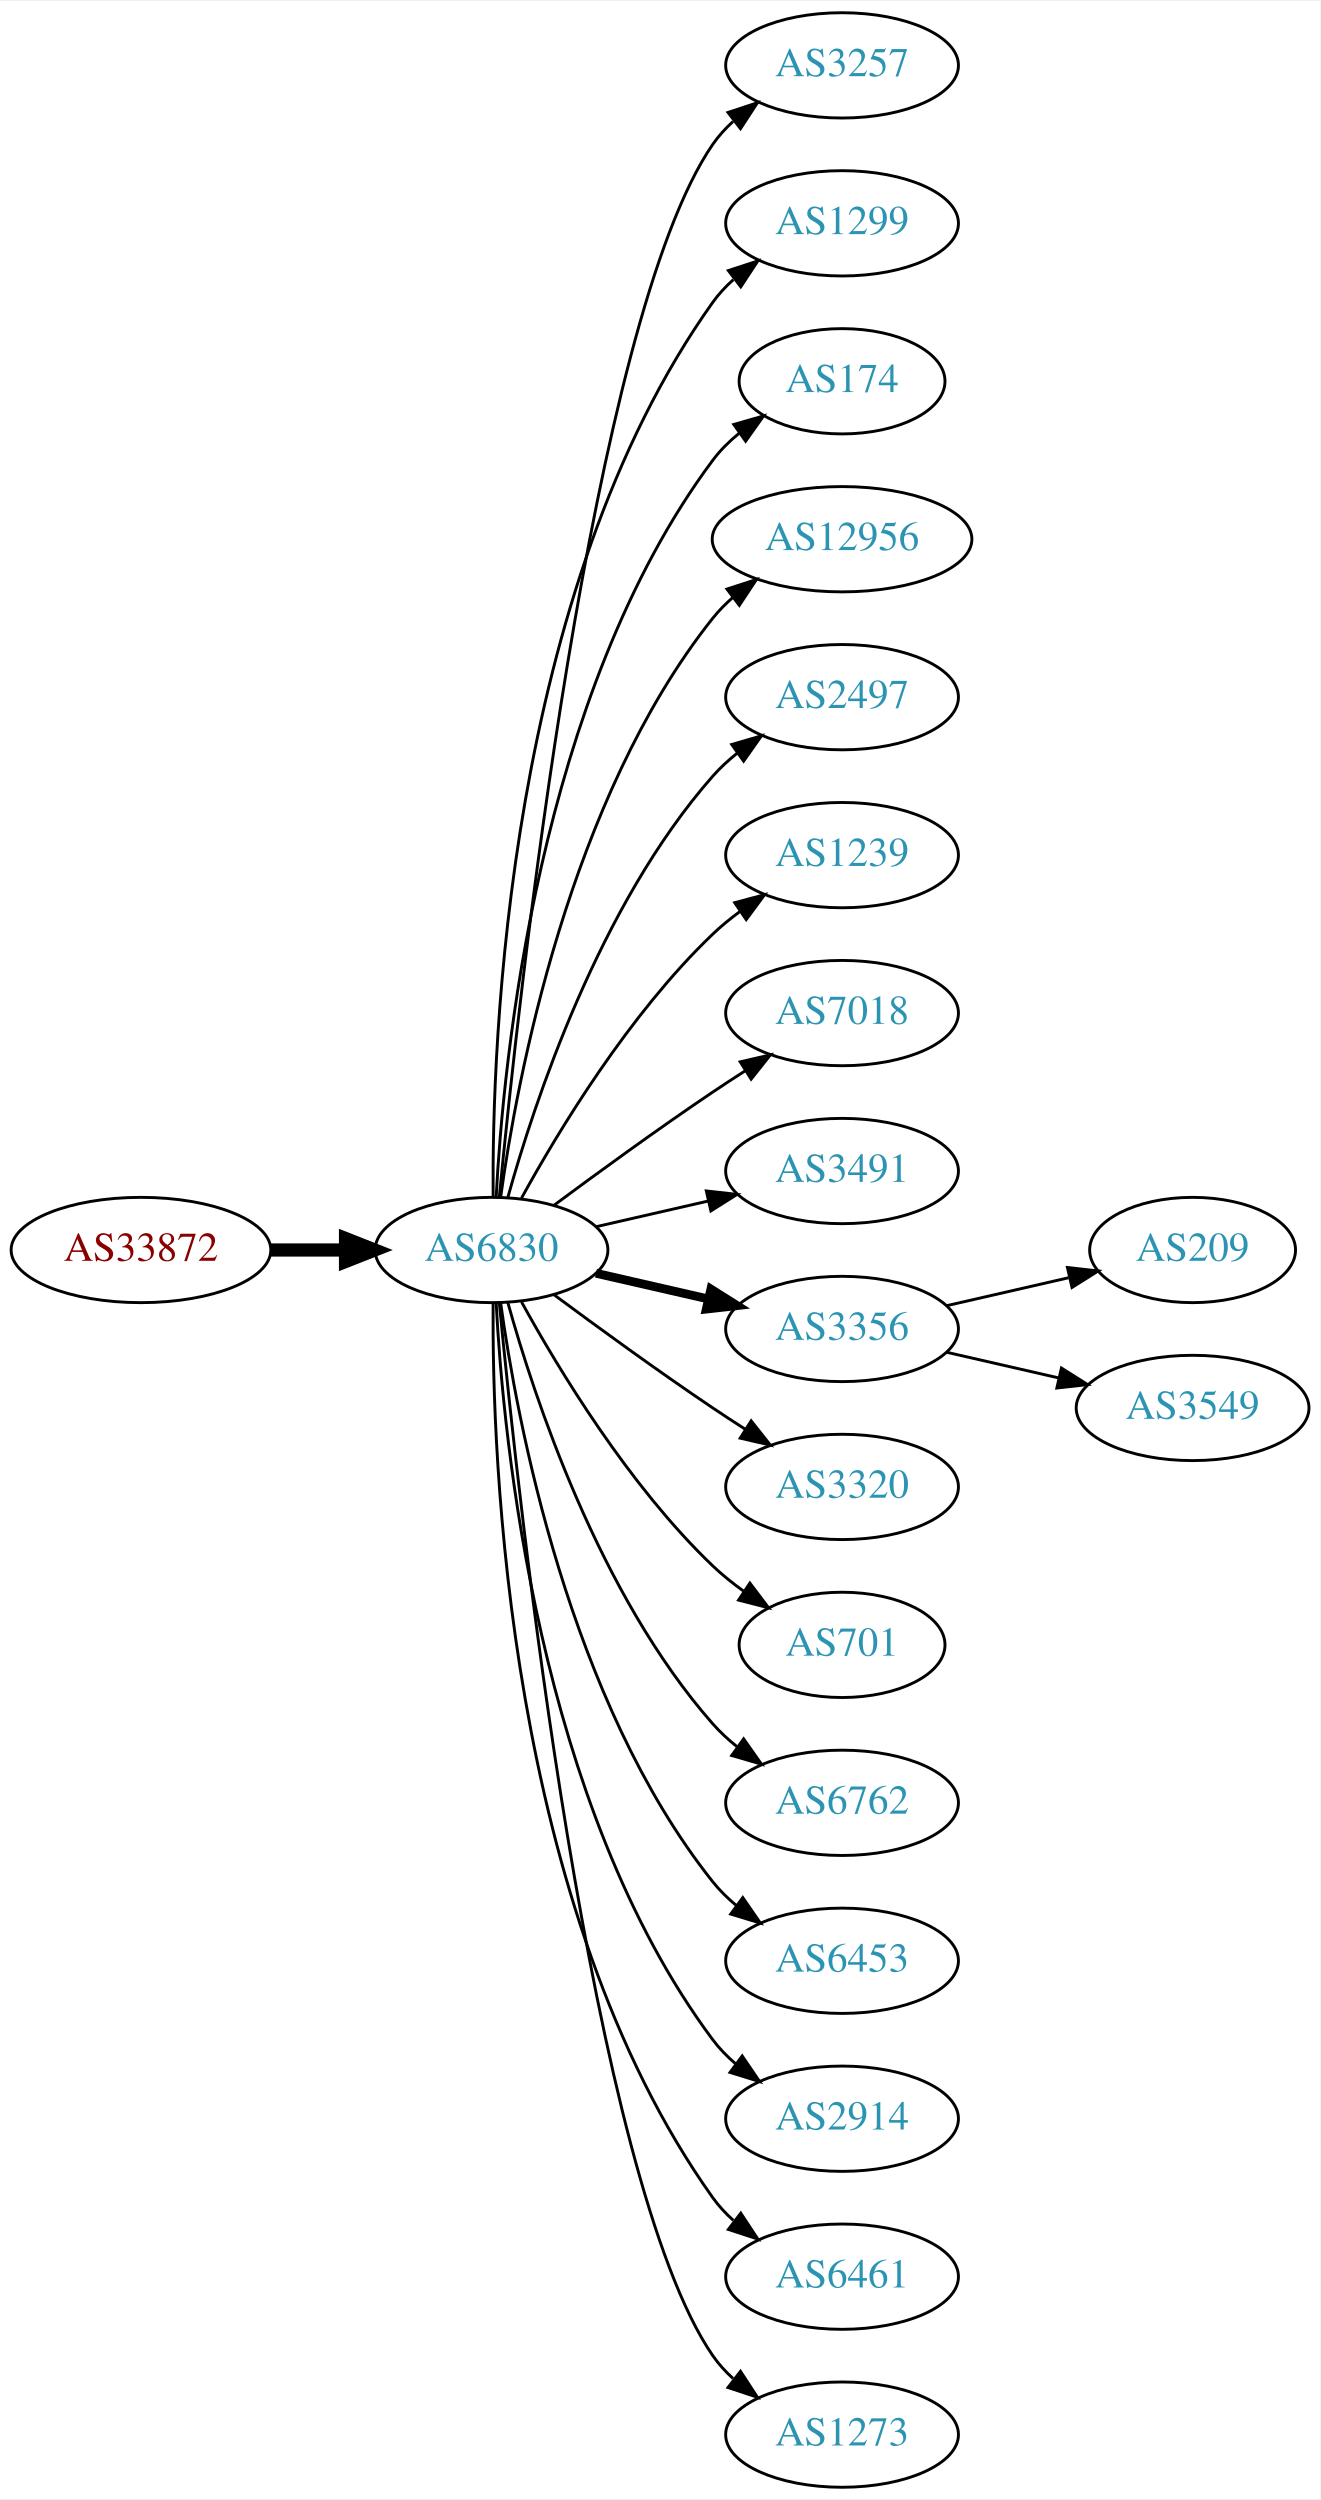
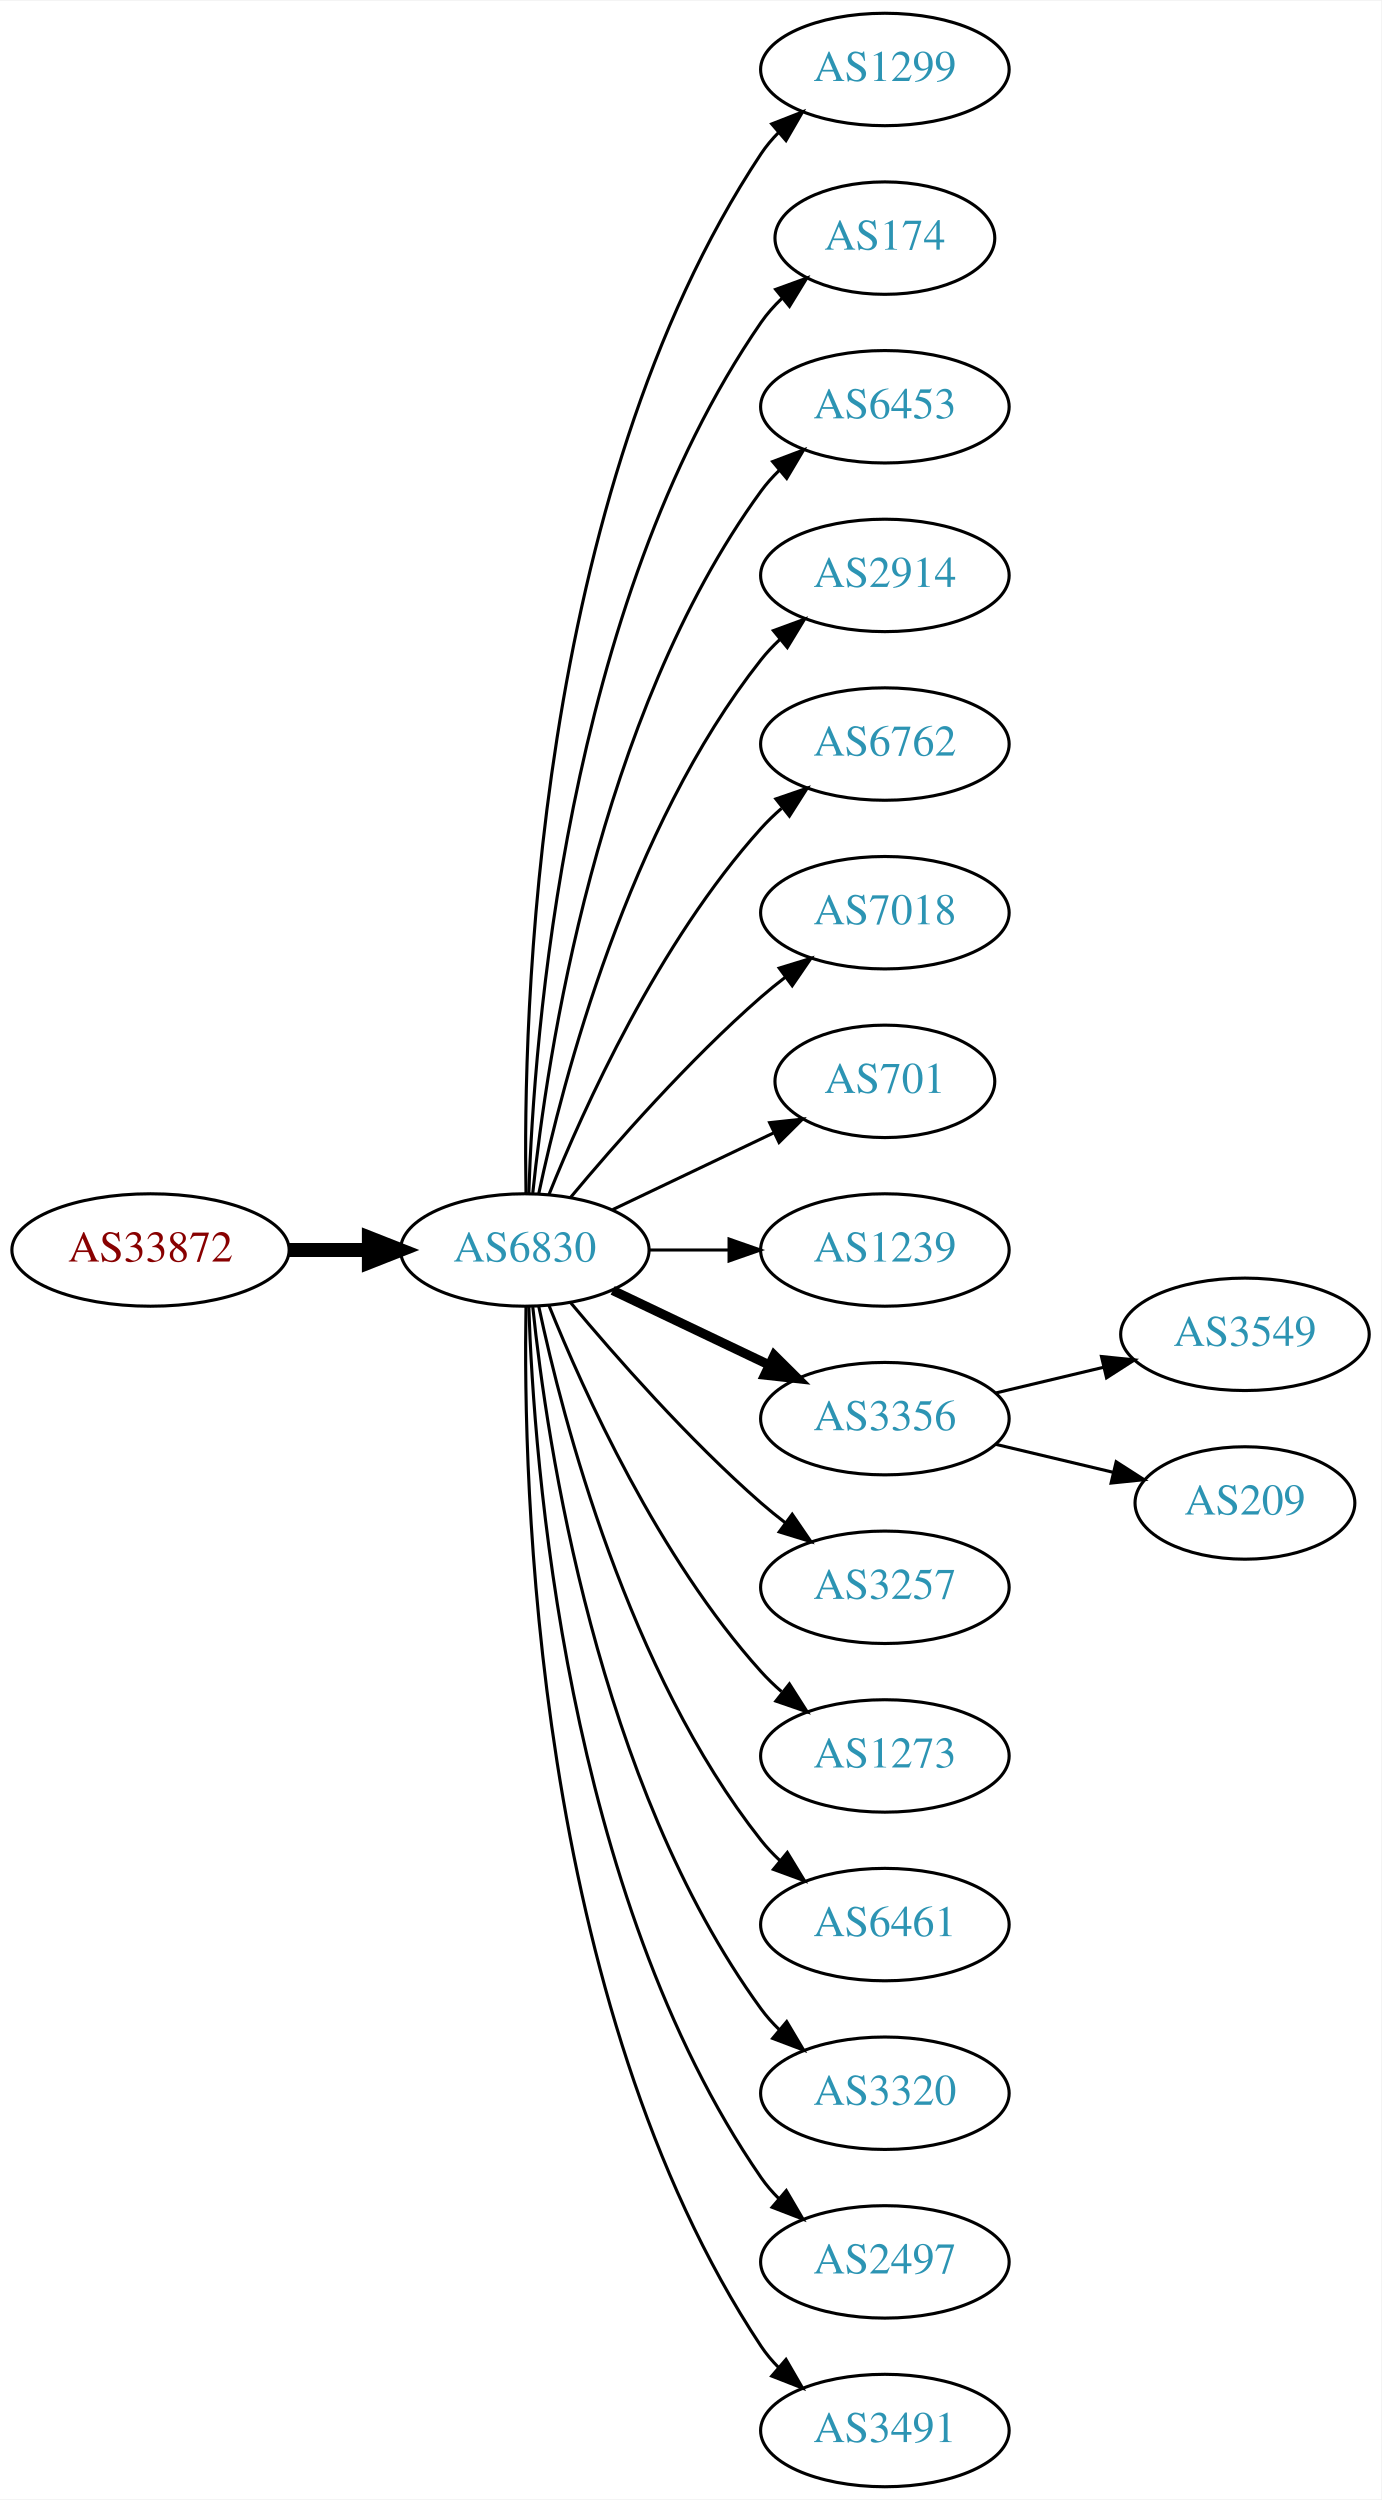
- <svg xmlns="http://www.w3.org/2000/svg" xmlns:xlink="http://www.w3.org/1999/xlink" width="451pt" height="854pt" viewBox="0.00 0.00 451.37 854.00">
-   <g id="graph0" class="graph" transform="scale(1 1) rotate(0) translate(4 850)">
-     <polygon fill="white" stroke="none" points="-4,4 -4,-850 447.37,-850 447.37,4 -4,4" />
+ <svg xmlns="http://www.w3.org/2000/svg" xmlns:xlink="http://www.w3.org/1999/xlink" width="442pt" height="800pt" viewBox="0.00 0.00 442.27 800.00">
+   <g id="graph0" class="graph" transform="scale(1 1) rotate(0) translate(4 796)">
+     <polygon fill="white" stroke="none" points="-4,4 -4,-796 438.271,-796 438.271,4 -4,4" />
    <g id="node1" class="node">
      <g id="a_node1">
        <a xlink:href="/asn/33872" xlink:title="AS33872 ~ Alpha Medien Service GmbH [AT]">
-           <ellipse fill="#ffffff" stroke="black" cx="44.196" cy="-423" rx="44.393" ry="18" />
-           <text text-anchor="middle" x="44.196" y="-419.3" font-family="Times,serif" font-size="14.00" fill="#880000">AS33872</text>
+           <ellipse fill="#ffffff" stroke="black" cx="44.196" cy="-396" rx="44.393" ry="18" />
+           <text text-anchor="middle" x="44.196" y="-392.3" font-family="Times,serif" font-size="14.00" fill="#880000">AS33872</text>
        </a>
      </g>
    </g>
    <g id="node2" class="node">
      <g id="a_node2">
        <a xlink:href="/asn/6830" xlink:title="AS6830 ~ LGI-UPC [AT]">
-           <ellipse fill="#ffffff" stroke="black" cx="164.039" cy="-423" rx="39.794" ry="18" />
-           <text text-anchor="middle" x="164.039" y="-419.3" font-family="Times,serif" font-size="14.00" fill="#2c94b3">AS6830</text>
+           <ellipse fill="#ffffff" stroke="black" cx="164.039" cy="-396" rx="39.794" ry="18" />
+           <text text-anchor="middle" x="164.039" y="-392.3" font-family="Times,serif" font-size="14.00" fill="#2c94b3">AS6830</text>
        </a>
      </g>
    </g>
    <g id="edge1" class="edge">
-       <path fill="none" stroke="black" stroke-width="4.5" d="M88.407,-423C96.72,-423 105.482,-423 113.965,-423" />
-       <polygon fill="black" stroke="black" stroke-width="4.5" points="114.123,-426.938 124.123,-423 114.123,-419.063 114.123,-426.938" />
+       <path fill="none" stroke="black" stroke-width="4.5" d="M88.407,-396C96.72,-396 105.482,-396 113.965,-396" />
+       <polygon fill="black" stroke="black" stroke-width="4.5" points="114.123,-399.938 124.123,-396 114.123,-392.063 114.123,-399.938" />
    </g>
    <g id="node3" class="node">
      <g id="a_node3">
-         <a xlink:href="/asn/3257" xlink:title="AS3257 ~ GTT [DE]">
-           <ellipse fill="#ffffff" stroke="black" cx="283.881" cy="-828" rx="39.794" ry="18" />
-           <text text-anchor="middle" x="283.881" y="-824.3" font-family="Times,serif" font-size="14.00" fill="#2c94b3">AS3257</text>
+         <a xlink:href="/asn/1299" xlink:title="AS1299 ~ Telia Carrier [EU]">
+           <ellipse fill="#ffffff" stroke="black" cx="279.332" cy="-774" rx="39.794" ry="18" />
+           <text text-anchor="middle" x="279.332" y="-770.3" font-family="Times,serif" font-size="14.00" fill="#2c94b3">AS1299</text>
        </a>
      </g>
    </g>
    <g id="edge2" class="edge">
-       <path fill="none" stroke="black" d="M166.704,-441.084C173.154,-508.004 198.206,-740.832 239.685,-801 241.643,-803.84 244.006,-806.441 246.607,-808.81" />
-       <polygon fill="black" stroke="black" points="244.89,-811.905 254.95,-815.229 249.159,-806.357 244.89,-811.905" />
+       <path fill="none" stroke="black" d="M164.423,-414.174C163.429,-469.237 166.895,-637.165 239.685,-747 241.296,-749.431 243.207,-751.707 245.303,-753.826" />
+       <polygon fill="black" stroke="black" points="243.111,-756.557 252.978,-760.416 247.671,-751.246 243.111,-756.557" />
    </g>
    <g id="node4" class="node">
      <g id="a_node4">
-         <a xlink:href="/asn/1299" xlink:title="AS1299 ~ Telia Carrier [EU]">
-           <ellipse fill="#ffffff" stroke="black" cx="283.881" cy="-774" rx="39.794" ry="18" />
-           <text text-anchor="middle" x="283.881" y="-770.3" font-family="Times,serif" font-size="14.00" fill="#2c94b3">AS1299</text>
+         <a xlink:href="/asn/174" xlink:title="AS174 ~ Cogent Communications [US]">
+           <ellipse fill="#ffffff" stroke="black" cx="279.332" cy="-720" rx="35.194" ry="18" />
+           <text text-anchor="middle" x="279.332" y="-716.3" font-family="Times,serif" font-size="14.00" fill="#2c94b3">AS174</text>
        </a>
      </g>
    </g>
    <g id="edge3" class="edge">
-       <path fill="none" stroke="black" d="M164.587,-441.063C164.168,-493.503 169.322,-648.293 239.685,-747 241.687,-749.809 244.082,-752.388 246.703,-754.743" />
-       <polygon fill="black" stroke="black" points="245.007,-757.852 255.079,-761.139 249.255,-752.288 245.007,-757.852" />
+       <path fill="none" stroke="black" d="M165.318,-414.161C166.917,-463.461 177.066,-602.175 239.685,-693 241.59,-695.763 243.876,-698.333 246.372,-700.702" />
+       <polygon fill="black" stroke="black" points="244.361,-703.579 254.32,-707.194 248.789,-698.157 244.361,-703.579" />
    </g>
    <g id="node5" class="node">
      <g id="a_node5">
-         <a xlink:href="/asn/174" xlink:title="AS174 ~ Cogent Communications [US]">
-           <ellipse fill="#ffffff" stroke="black" cx="283.881" cy="-720" rx="35.194" ry="18" />
-           <text text-anchor="middle" x="283.881" y="-716.3" font-family="Times,serif" font-size="14.00" fill="#2c94b3">AS174</text>
+         <a xlink:href="/asn/6453" xlink:title="AS6453 ~ TATA COMMUNICATIONS (AMERICA) INC [US]">
+           <ellipse fill="#ffffff" stroke="black" cx="279.332" cy="-666" rx="39.794" ry="18" />
+           <text text-anchor="middle" x="279.332" y="-662.3" font-family="Times,serif" font-size="14.00" fill="#2c94b3">AS6453</text>
        </a>
      </g>
    </g>
    <g id="edge4" class="edge">
-       <path fill="none" stroke="black" d="M165.63,-441.023C168.007,-487.412 179.925,-612.893 239.685,-693 242.243,-696.429 245.377,-699.526 248.778,-702.295" />
-       <polygon fill="black" stroke="black" points="246.868,-705.232 257.051,-708.159 250.916,-699.521 246.868,-705.232" />
+       <path fill="none" stroke="black" d="M166.595,-414.256C171.066,-457.303 187.199,-566.94 239.685,-639 241.402,-641.357 243.389,-643.581 245.538,-645.663" />
+       <polygon fill="black" stroke="black" points="243.402,-648.439 253.313,-652.183 247.9,-643.075 243.402,-648.439" />
    </g>
    <g id="node6" class="node">
      <g id="a_node6">
-         <a xlink:href="/asn/12956" xlink:title="AS12956 ~ TELXIUS [ES]">
-           <ellipse fill="#ffffff" stroke="black" cx="283.881" cy="-666" rx="44.393" ry="18" />
-           <text text-anchor="middle" x="283.881" y="-662.3" font-family="Times,serif" font-size="14.00" fill="#2c94b3">AS12956</text>
+         <a xlink:href="/asn/2914" xlink:title="AS2914 ~ NTT America, Inc. [US]">
+           <ellipse fill="#ffffff" stroke="black" cx="279.332" cy="-612" rx="39.794" ry="18" />
+           <text text-anchor="middle" x="279.332" y="-608.3" font-family="Times,serif" font-size="14.00" fill="#2c94b3">AS2914</text>
        </a>
      </g>
    </g>
    <g id="edge5" class="edge">
-       <path fill="none" stroke="black" d="M167.178,-441.17C172.678,-480.974 190.504,-577.233 239.685,-639 241.723,-641.56 244.075,-643.944 246.606,-646.149" />
-       <polygon fill="black" stroke="black" points="244.527,-648.965 254.608,-652.227 248.762,-643.391 244.527,-648.965" />
+       <path fill="none" stroke="black" d="M168.529,-414.16C176.16,-450.03 197.152,-531.155 239.685,-585 241.493,-587.288 243.545,-589.462 245.74,-591.51" />
+       <polygon fill="black" stroke="black" points="243.651,-594.323 253.6,-597.966 248.094,-588.914 243.651,-594.323" />
    </g>
    <g id="node7" class="node">
      <g id="a_node7">
-         <a xlink:href="/asn/2497" xlink:title="AS2497 ~ Internet Initiative Japan Inc. [JP]">
-           <ellipse fill="#ffffff" stroke="black" cx="283.881" cy="-612" rx="39.794" ry="18" />
-           <text text-anchor="middle" x="283.881" y="-608.3" font-family="Times,serif" font-size="14.00" fill="#2c94b3">AS2497</text>
+         <a xlink:href="/asn/6762" xlink:title="AS6762 ~ TELECOM ITALIA SPARKLE S.p.A. [IT]">
+           <ellipse fill="#ffffff" stroke="black" cx="279.332" cy="-558" rx="39.794" ry="18" />
+           <text text-anchor="middle" x="279.332" y="-554.3" font-family="Times,serif" font-size="14.00" fill="#2c94b3">AS6762</text>
        </a>
      </g>
    </g>
    <g id="edge6" class="edge">
-       <path fill="none" stroke="black" d="M169.612,-440.946C178.517,-472.995 200.801,-540.842 239.685,-585 242.169,-587.821 245.019,-590.449 248.044,-592.871" />
-       <polygon fill="black" stroke="black" points="246.162,-595.828 256.334,-598.791 250.23,-590.131 246.162,-595.828" />
+       <path fill="none" stroke="black" d="M171.786,-413.787C182.837,-441.243 206.891,-494.578 239.685,-531 241.688,-533.224 243.906,-535.363 246.239,-537.397" />
+       <polygon fill="black" stroke="black" points="244.437,-540.433 254.458,-543.873 248.769,-534.935 244.437,-540.433" />
    </g>
    <g id="node8" class="node">
      <g id="a_node8">
-         <a xlink:href="/asn/1239" xlink:title="AS1239 ~ Sprint [US]">
-           <ellipse fill="#ffffff" stroke="black" cx="283.881" cy="-558" rx="39.794" ry="18" />
-           <text text-anchor="middle" x="283.881" y="-554.3" font-family="Times,serif" font-size="14.00" fill="#2c94b3">AS1239</text>
+         <a xlink:href="/asn/7018" xlink:title="AS7018 ~ AT&amp;T Services, Inc. [US]">
+           <ellipse fill="#ffffff" stroke="black" cx="279.332" cy="-504" rx="39.794" ry="18" />
+           <text text-anchor="middle" x="279.332" y="-500.3" font-family="Times,serif" font-size="14.00" fill="#2c94b3">AS7018</text>
        </a>
      </g>
    </g>
    <g id="edge7" class="edge">
-       <path fill="none" stroke="black" d="M174.28,-440.713C186.825,-463.561 211.002,-503.611 239.685,-531 242.553,-533.739 245.742,-536.347 249.051,-538.785" />
-       <polygon fill="black" stroke="black" points="247.175,-541.742 257.411,-544.477 251.114,-535.956 247.175,-541.742" />
+       <path fill="none" stroke="black" d="M178.669,-412.817C192.951,-429.929 216.498,-456.745 239.685,-477 242.151,-479.154 244.789,-481.294 247.487,-483.372" />
+       <polygon fill="black" stroke="black" points="245.512,-486.264 255.641,-489.37 249.66,-480.625 245.512,-486.264" />
    </g>
    <g id="node9" class="node">
      <g id="a_node9">
-         <a xlink:href="/asn/7018" xlink:title="AS7018 ~ AT&amp;T Services, Inc. [US]">
-           <ellipse fill="#ffffff" stroke="black" cx="283.881" cy="-504" rx="39.794" ry="18" />
-           <text text-anchor="middle" x="283.881" y="-500.3" font-family="Times,serif" font-size="14.00" fill="#2c94b3">AS7018</text>
+         <a xlink:href="/asn/701" xlink:title="AS701 ~ UUNET [US]">
+           <ellipse fill="#ffffff" stroke="black" cx="279.332" cy="-450" rx="35.194" ry="18" />
+           <text text-anchor="middle" x="279.332" y="-446.3" font-family="Times,serif" font-size="14.00" fill="#2c94b3">AS701</text>
        </a>
      </g>
    </g>
    <g id="edge8" class="edge">
-       <path fill="none" stroke="black" d="M185.369,-438.277C200.231,-449.304 220.976,-464.407 239.685,-477 243.234,-479.389 246.984,-481.839 250.733,-484.242" />
-       <polygon fill="black" stroke="black" points="249.059,-487.325 259.381,-489.712 252.801,-481.409 249.059,-487.325" />
+       <path fill="none" stroke="black" d="M192.175,-408.934C207.607,-416.29 227.092,-425.577 243.628,-433.459" />
+       <polygon fill="black" stroke="black" points="242.436,-436.768 252.969,-437.911 245.448,-430.449 242.436,-436.768" />
    </g>
    <g id="node10" class="node">
      <g id="a_node10">
-         <a xlink:href="/asn/3491" xlink:title="AS3491 ~ PCCW Global, Inc. [US]">
-           <ellipse fill="#ffffff" stroke="black" cx="283.881" cy="-450" rx="39.794" ry="18" />
-           <text text-anchor="middle" x="283.881" y="-446.3" font-family="Times,serif" font-size="14.00" fill="#2c94b3">AS3491</text>
+         <a xlink:href="/asn/1239" xlink:title="AS1239 ~ Sprint [US]">
+           <ellipse fill="#ffffff" stroke="black" cx="279.332" cy="-396" rx="39.794" ry="18" />
+           <text text-anchor="middle" x="279.332" y="-392.3" font-family="Times,serif" font-size="14.00" fill="#2c94b3">AS1239</text>
        </a>
      </g>
    </g>
    <g id="edge9" class="edge">
-       <path fill="none" stroke="black" d="M199.758,-430.955C211.758,-433.704 225.379,-436.825 238.071,-439.733" />
-       <polygon fill="black" stroke="black" points="237.474,-443.187 248.003,-442.009 239.037,-436.364 237.474,-443.187" />
+       <path fill="none" stroke="black" d="M203.711,-396C211.914,-396 220.678,-396 229.21,-396" />
+       <polygon fill="black" stroke="black" points="229.449,-399.5 239.449,-396 229.449,-392.5 229.449,-399.5" />
    </g>
    <g id="node11" class="node">
      <g id="a_node11">
        <a xlink:href="/asn/3356" xlink:title="AS3356 ~ Level 3 Parent, LLC [US]">
-           <ellipse fill="#ffffff" stroke="black" cx="283.881" cy="-396" rx="39.794" ry="18" />
-           <text text-anchor="middle" x="283.881" y="-392.3" font-family="Times,serif" font-size="14.00" fill="#2c94b3">AS3356</text>
+           <ellipse fill="#ffffff" stroke="black" cx="279.332" cy="-342" rx="39.794" ry="18" />
+           <text text-anchor="middle" x="279.332" y="-338.3" font-family="Times,serif" font-size="14.00" fill="#2c94b3">AS3356</text>
        </a>
      </g>
    </g>
    <g id="edge10" class="edge">
-       <path fill="none" stroke="black" stroke-width="3" d="M199.758,-415.045C211.758,-412.296 225.379,-409.175 238.071,-406.267" />
-       <polygon fill="black" stroke="black" stroke-width="3" points="239.037,-409.636 248.003,-403.991 237.474,-402.813 239.037,-409.636" />
+       <path fill="none" stroke="black" stroke-width="3" d="M192.175,-383.066C207.169,-375.919 225.99,-366.948 242.213,-359.215" />
+       <polygon fill="black" stroke="black" stroke-width="3" points="243.895,-362.291 251.417,-354.829 240.884,-355.972 243.895,-362.291" />
    </g>
    <g id="node12" class="node">
      <g id="a_node12">
-         <a xlink:href="/asn/3320" xlink:title="AS3320 ~ DTAG [DE]">
-           <ellipse fill="#ffffff" stroke="black" cx="283.881" cy="-342" rx="39.794" ry="18" />
-           <text text-anchor="middle" x="283.881" y="-338.3" font-family="Times,serif" font-size="14.00" fill="#2c94b3">AS3320</text>
+         <a xlink:href="/asn/3257" xlink:title="AS3257 ~ GTT [DE]">
+           <ellipse fill="#ffffff" stroke="black" cx="279.332" cy="-288" rx="39.794" ry="18" />
+           <text text-anchor="middle" x="279.332" y="-284.3" font-family="Times,serif" font-size="14.00" fill="#2c94b3">AS3257</text>
        </a>
      </g>
    </g>
    <g id="edge11" class="edge">
-       <path fill="none" stroke="black" d="M185.369,-407.723C200.231,-396.696 220.976,-381.593 239.685,-369 243.234,-366.611 246.984,-364.161 250.733,-361.758" />
-       <polygon fill="black" stroke="black" points="252.801,-364.591 259.381,-356.288 249.059,-358.675 252.801,-364.591" />
+       <path fill="none" stroke="black" d="M178.669,-379.183C192.951,-362.071 216.498,-335.255 239.685,-315 242.151,-312.846 244.789,-310.706 247.487,-308.628" />
+       <polygon fill="black" stroke="black" points="249.66,-311.375 255.641,-302.63 245.512,-305.736 249.66,-311.375" />
    </g>
    <g id="node13" class="node">
      <g id="a_node13">
-         <a xlink:href="/asn/701" xlink:title="AS701 ~ UUNET [US]">
-           <ellipse fill="#ffffff" stroke="black" cx="283.881" cy="-288" rx="35.194" ry="18" />
-           <text text-anchor="middle" x="283.881" y="-284.3" font-family="Times,serif" font-size="14.00" fill="#2c94b3">AS701</text>
+         <a xlink:href="/asn/1273" xlink:title="AS1273 ~ Vodafone Group PLC [EU]">
+           <ellipse fill="#ffffff" stroke="black" cx="279.332" cy="-234" rx="39.794" ry="18" />
+           <text text-anchor="middle" x="279.332" y="-230.3" font-family="Times,serif" font-size="14.00" fill="#2c94b3">AS1273</text>
        </a>
      </g>
    </g>
    <g id="edge12" class="edge">
-       <path fill="none" stroke="black" d="M174.28,-405.287C186.825,-382.439 211.002,-342.389 239.685,-315 242.939,-311.893 246.606,-308.954 250.393,-306.24" />
-       <polygon fill="black" stroke="black" points="252.37,-309.128 258.761,-300.678 248.495,-303.299 252.37,-309.128" />
+       <path fill="none" stroke="black" d="M171.786,-378.213C182.837,-350.757 206.891,-297.422 239.685,-261 241.688,-258.776 243.906,-256.637 246.239,-254.603" />
+       <polygon fill="black" stroke="black" points="248.769,-257.065 254.458,-248.127 244.437,-251.567 248.769,-257.065" />
    </g>
    <g id="node14" class="node">
      <g id="a_node14">
-         <a xlink:href="/asn/6762" xlink:title="AS6762 ~ TELECOM ITALIA SPARKLE S.p.A. [IT]">
-           <ellipse fill="#ffffff" stroke="black" cx="283.881" cy="-234" rx="39.794" ry="18" />
-           <text text-anchor="middle" x="283.881" y="-230.3" font-family="Times,serif" font-size="14.00" fill="#2c94b3">AS6762</text>
+         <a xlink:href="/asn/6461" xlink:title="AS6461 ~ Zayo Bandwidth [US]">
+           <ellipse fill="#ffffff" stroke="black" cx="279.332" cy="-180" rx="39.794" ry="18" />
+           <text text-anchor="middle" x="279.332" y="-176.3" font-family="Times,serif" font-size="14.00" fill="#2c94b3">AS6461</text>
        </a>
      </g>
    </g>
    <g id="edge13" class="edge">
-       <path fill="none" stroke="black" d="M169.612,-405.054C178.517,-373.005 200.801,-305.158 239.685,-261 242.169,-258.179 245.019,-255.551 248.044,-253.129" />
-       <polygon fill="black" stroke="black" points="250.23,-255.869 256.334,-247.209 246.162,-250.172 250.23,-255.869" />
+       <path fill="none" stroke="black" d="M168.529,-377.84C176.16,-341.97 197.152,-260.845 239.685,-207 241.493,-204.712 243.545,-202.538 245.74,-200.49" />
+       <polygon fill="black" stroke="black" points="248.094,-203.086 253.6,-194.034 243.651,-197.677 248.094,-203.086" />
    </g>
    <g id="node15" class="node">
      <g id="a_node15">
-         <a xlink:href="/asn/6453" xlink:title="AS6453 ~ TATA COMMUNICATIONS (AMERICA) INC [US]">
-           <ellipse fill="#ffffff" stroke="black" cx="283.881" cy="-180" rx="39.794" ry="18" />
-           <text text-anchor="middle" x="283.881" y="-176.3" font-family="Times,serif" font-size="14.00" fill="#2c94b3">AS6453</text>
+         <a xlink:href="/asn/3320" xlink:title="AS3320 ~ DTAG [DE]">
+           <ellipse fill="#ffffff" stroke="black" cx="279.332" cy="-126" rx="39.794" ry="18" />
+           <text text-anchor="middle" x="279.332" y="-122.3" font-family="Times,serif" font-size="14.00" fill="#2c94b3">AS3320</text>
        </a>
      </g>
    </g>
    <g id="edge14" class="edge">
-       <path fill="none" stroke="black" d="M167.178,-404.83C172.678,-365.026 190.504,-268.767 239.685,-207 242.026,-204.06 244.781,-201.351 247.747,-198.879" />
-       <polygon fill="black" stroke="black" points="249.939,-201.612 255.953,-192.89 245.812,-195.958 249.939,-201.612" />
+       <path fill="none" stroke="black" d="M166.595,-377.744C171.066,-334.697 187.199,-225.06 239.685,-153 241.402,-150.643 243.389,-148.419 245.538,-146.337" />
+       <polygon fill="black" stroke="black" points="247.9,-148.925 253.313,-139.817 243.402,-143.561 247.9,-148.925" />
    </g>
    <g id="node16" class="node">
      <g id="a_node16">
-         <a xlink:href="/asn/2914" xlink:title="AS2914 ~ NTT America, Inc. [US]">
-           <ellipse fill="#ffffff" stroke="black" cx="283.881" cy="-126" rx="39.794" ry="18" />
-           <text text-anchor="middle" x="283.881" y="-122.3" font-family="Times,serif" font-size="14.00" fill="#2c94b3">AS2914</text>
+         <a xlink:href="/asn/2497" xlink:title="AS2497 ~ Internet Initiative Japan Inc. [JP]">
+           <ellipse fill="#ffffff" stroke="black" cx="279.332" cy="-72" rx="39.794" ry="18" />
+           <text text-anchor="middle" x="279.332" y="-68.3" font-family="Times,serif" font-size="14.00" fill="#2c94b3">AS2497</text>
        </a>
      </g>
    </g>
    <g id="edge15" class="edge">
-       <path fill="none" stroke="black" d="M165.63,-404.977C168.007,-358.588 179.925,-233.107 239.685,-153 241.933,-149.987 244.624,-147.231 247.551,-144.728" />
-       <polygon fill="black" stroke="black" points="249.746,-147.458 255.702,-138.697 245.582,-141.831 249.746,-147.458" />
+       <path fill="none" stroke="black" d="M165.318,-377.839C166.917,-328.539 177.066,-189.825 239.685,-99 241.34,-96.599 243.283,-94.344 245.401,-92.24" />
+       <polygon fill="black" stroke="black" points="247.767,-94.823 253.118,-85.678 243.232,-89.49 247.767,-94.823" />
    </g>
    <g id="node17" class="node">
      <g id="a_node17">
-         <a xlink:href="/asn/6461" xlink:title="AS6461 ~ Zayo Bandwidth [US]">
-           <ellipse fill="#ffffff" stroke="black" cx="283.881" cy="-72" rx="39.794" ry="18" />
-           <text text-anchor="middle" x="283.881" y="-68.3" font-family="Times,serif" font-size="14.00" fill="#2c94b3">AS6461</text>
+         <a xlink:href="/asn/3491" xlink:title="AS3491 ~ PCCW Global, Inc. [US]">
+           <ellipse fill="#ffffff" stroke="black" cx="279.332" cy="-18" rx="39.794" ry="18" />
+           <text text-anchor="middle" x="279.332" y="-14.3" font-family="Times,serif" font-size="14.00" fill="#2c94b3">AS3491</text>
        </a>
      </g>
    </g>
    <g id="edge16" class="edge">
-       <path fill="none" stroke="black" d="M164.587,-404.937C164.168,-352.497 169.322,-197.707 239.685,-99 241.687,-96.192 244.082,-93.612 246.703,-91.257" />
-       <polygon fill="black" stroke="black" points="249.255,-93.712 255.079,-84.861 245.007,-88.148 249.255,-93.712" />
+       <path fill="none" stroke="black" d="M164.423,-377.826C163.429,-322.763 166.895,-154.835 239.685,-45 241.296,-42.569 243.207,-40.293 245.303,-38.174" />
+       <polygon fill="black" stroke="black" points="247.671,-40.754 252.978,-31.584 243.111,-35.443 247.671,-40.754" />
    </g>
    <g id="node18" class="node">
      <g id="a_node18">
-         <a xlink:href="/asn/1273" xlink:title="AS1273 ~ Vodafone Group PLC [EU]">
-           <ellipse fill="#ffffff" stroke="black" cx="283.881" cy="-18" rx="39.794" ry="18" />
-           <text text-anchor="middle" x="283.881" y="-14.3" font-family="Times,serif" font-size="14.00" fill="#2c94b3">AS1273</text>
+         <a xlink:href="/asn/3549" xlink:title="AS3549 ~ Level 3 Parent, LLC [US]">
+           <ellipse fill="#ffffff" stroke="black" cx="394.625" cy="-369" rx="39.794" ry="18" />
+           <text text-anchor="middle" x="394.625" y="-365.3" font-family="Times,serif" font-size="14.00" fill="#2c94b3">AS3549</text>
        </a>
      </g>
    </g>
    <g id="edge17" class="edge">
-       <path fill="none" stroke="black" d="M166.704,-404.916C173.154,-337.996 198.206,-105.168 239.685,-45 241.643,-42.16 244.006,-39.559 246.607,-37.19" />
-       <polygon fill="black" stroke="black" points="249.159,-39.642 254.95,-30.771 244.89,-34.095 249.159,-39.642" />
+       <path fill="none" stroke="black" d="M314.939,-350.248C325.81,-352.838 337.964,-355.735 349.407,-358.462" />
+       <polygon fill="black" stroke="black" points="348.69,-361.889 359.229,-360.803 350.313,-355.08 348.69,-361.889" />
    </g>
    <g id="node19" class="node">
      <g id="a_node19">
        <a xlink:href="/asn/209" xlink:title="AS209 ~ CenturyLink Communications, LLC [US]">
-           <ellipse fill="#ffffff" stroke="black" cx="403.724" cy="-423" rx="35.194" ry="18" />
-           <text text-anchor="middle" x="403.724" y="-419.3" font-family="Times,serif" font-size="14.00" fill="#2c94b3">AS209</text>
+           <ellipse fill="#ffffff" stroke="black" cx="394.625" cy="-315" rx="35.194" ry="18" />
+           <text text-anchor="middle" x="394.625" y="-311.3" font-family="Times,serif" font-size="14.00" fill="#2c94b3">AS209</text>
        </a>
      </g>
    </g>
    <g id="edge18" class="edge">
-       <path fill="none" stroke="black" d="M319.6,-403.955C332.693,-406.955 347.715,-410.396 361.356,-413.522" />
-       <polygon fill="black" stroke="black" points="360.934,-417.016 371.463,-415.838 362.497,-410.193 360.934,-417.016" />
-     </g>
-     <g id="node20" class="node">
-       <g id="a_node20">
-         <a xlink:href="/asn/3549" xlink:title="AS3549 ~ Level 3 Parent, LLC [US]">
-           <ellipse fill="#ffffff" stroke="black" cx="403.724" cy="-369" rx="39.794" ry="18" />
-           <text text-anchor="middle" x="403.724" y="-365.3" font-family="Times,serif" font-size="14.00" fill="#2c94b3">AS3549</text>
-         </a>
-       </g>
-     </g>
-     <g id="edge19" class="edge">
-       <path fill="none" stroke="black" d="M319.6,-388.045C331.6,-385.296 345.221,-382.175 357.914,-379.267" />
-       <polygon fill="black" stroke="black" points="358.88,-382.636 367.845,-376.991 357.316,-375.813 358.88,-382.636" />
+       <path fill="none" stroke="black" d="M314.939,-333.752C326.733,-330.942 340.038,-327.771 352.306,-324.847" />
+       <polygon fill="black" stroke="black" points="353.394,-328.186 362.311,-322.463 351.772,-321.376 353.394,-328.186" />
    </g>
  </g>
</svg>
